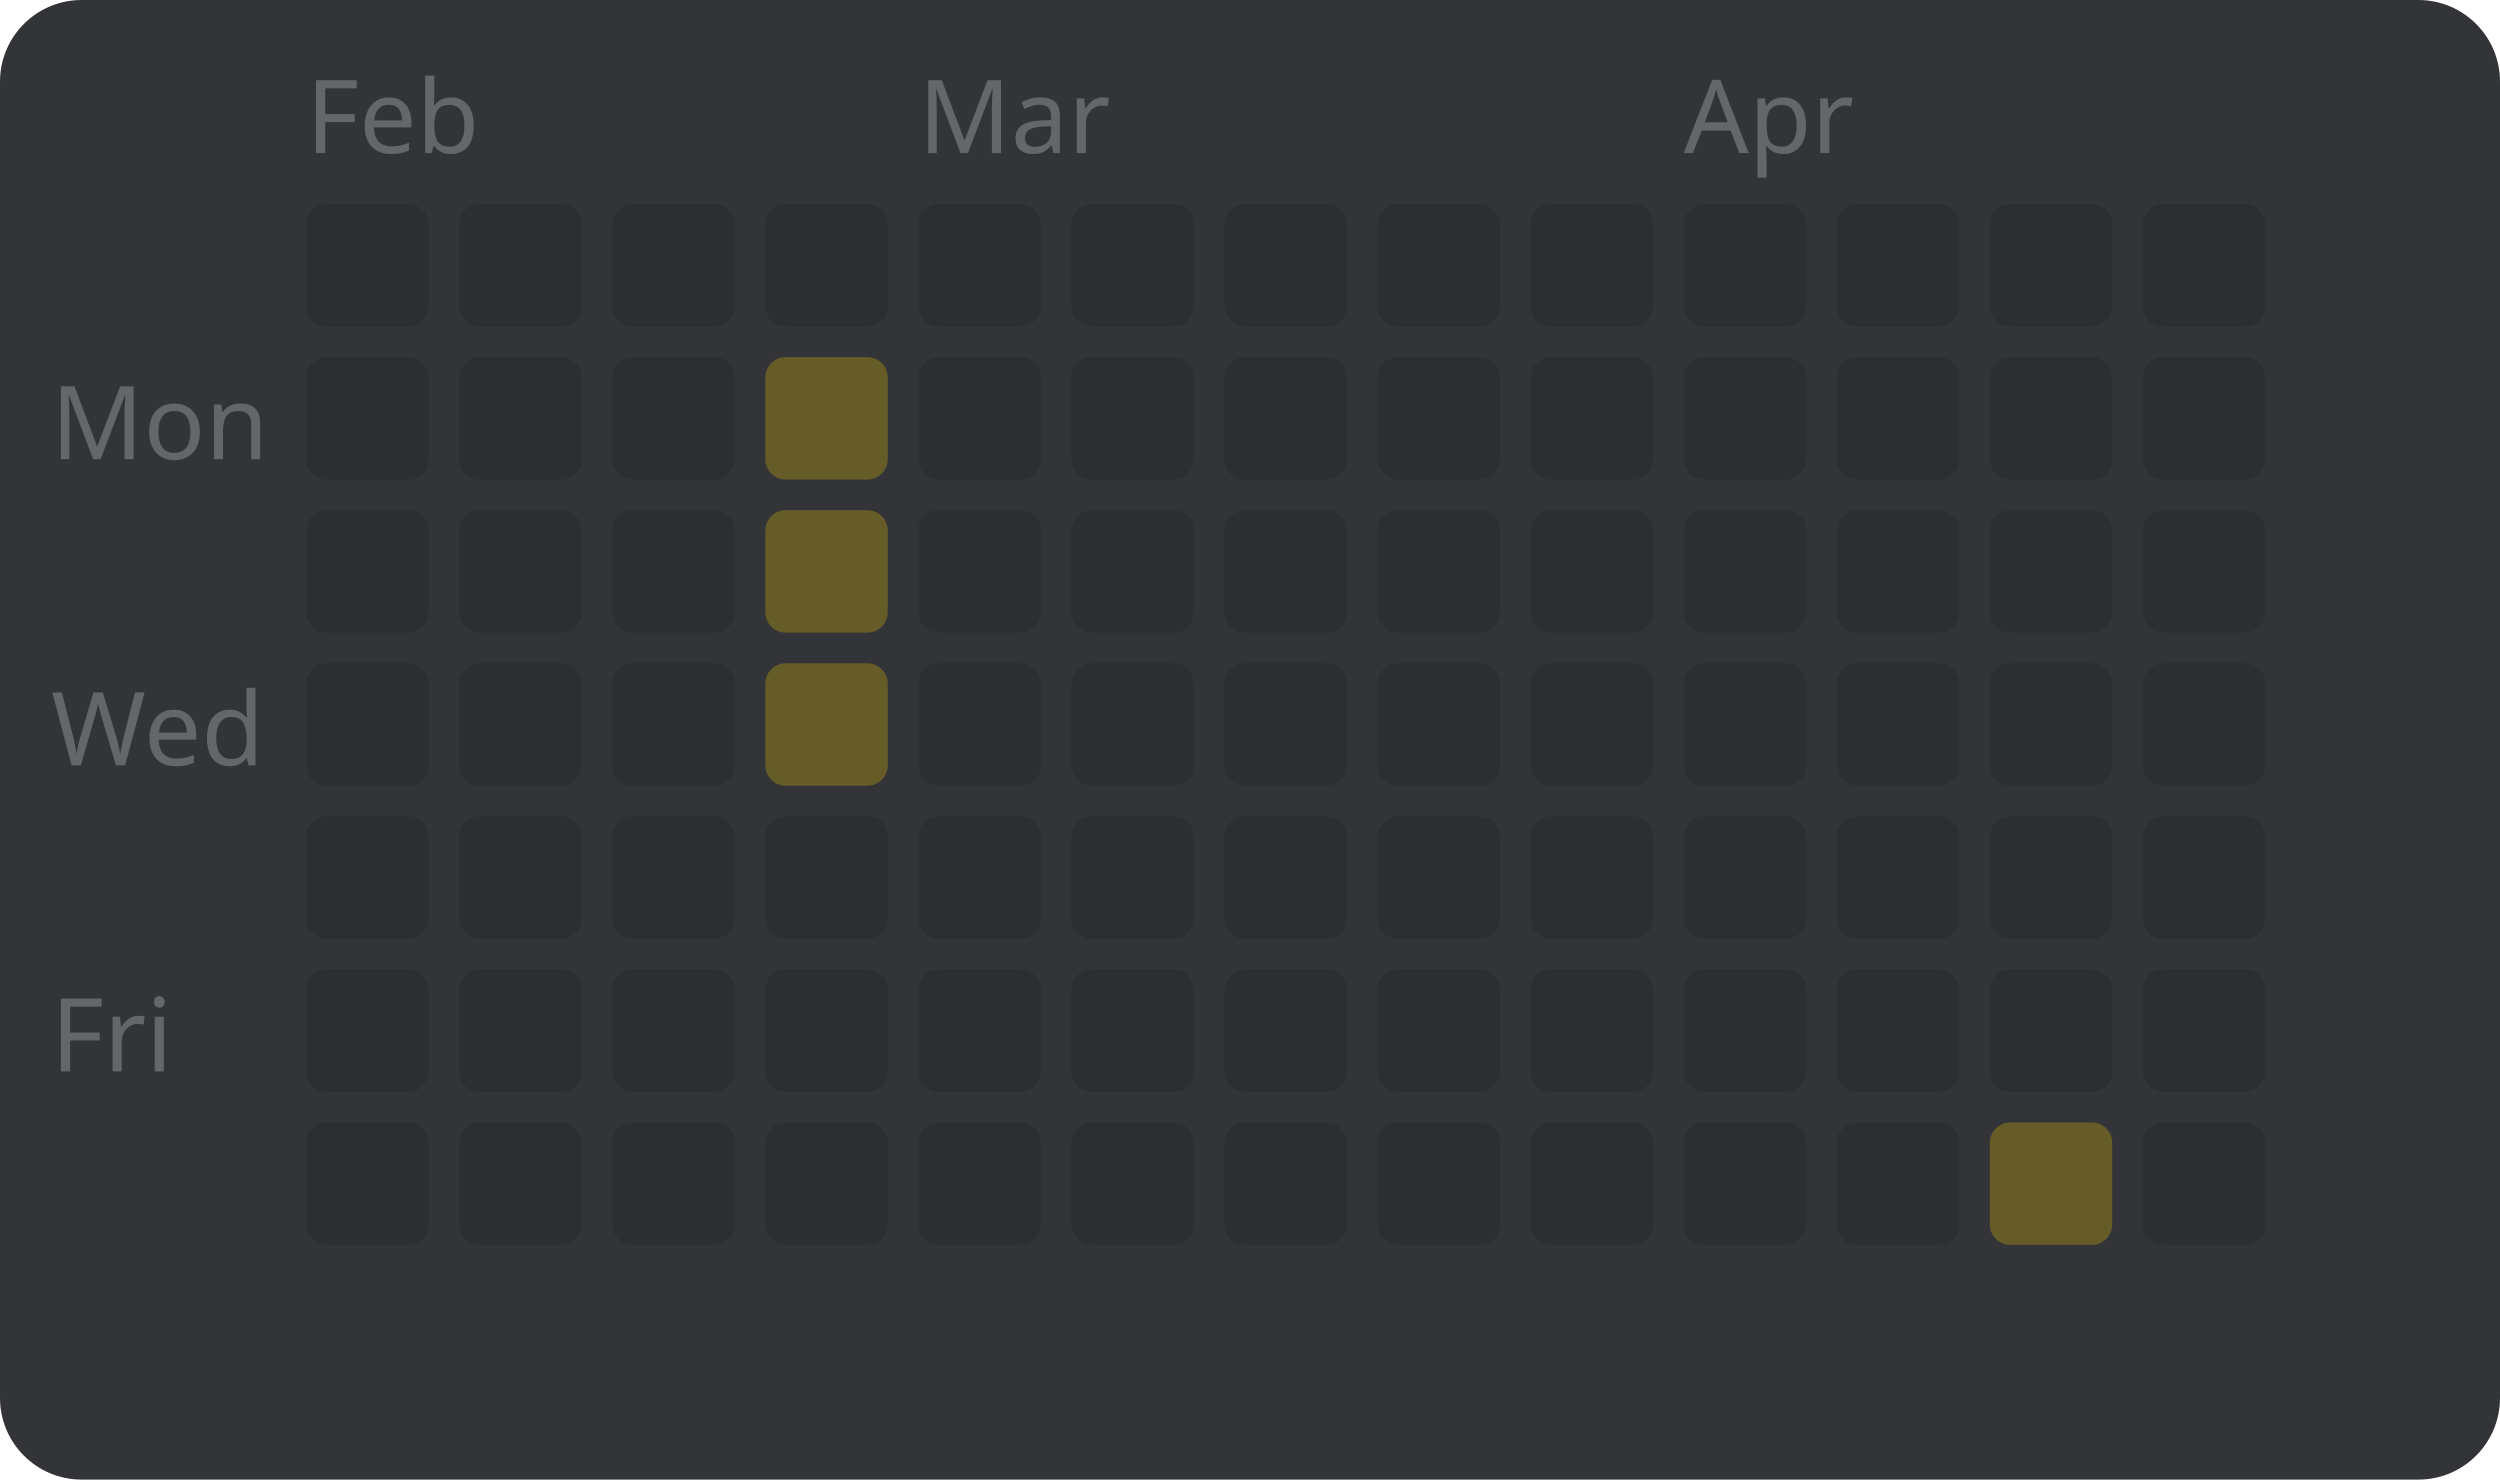
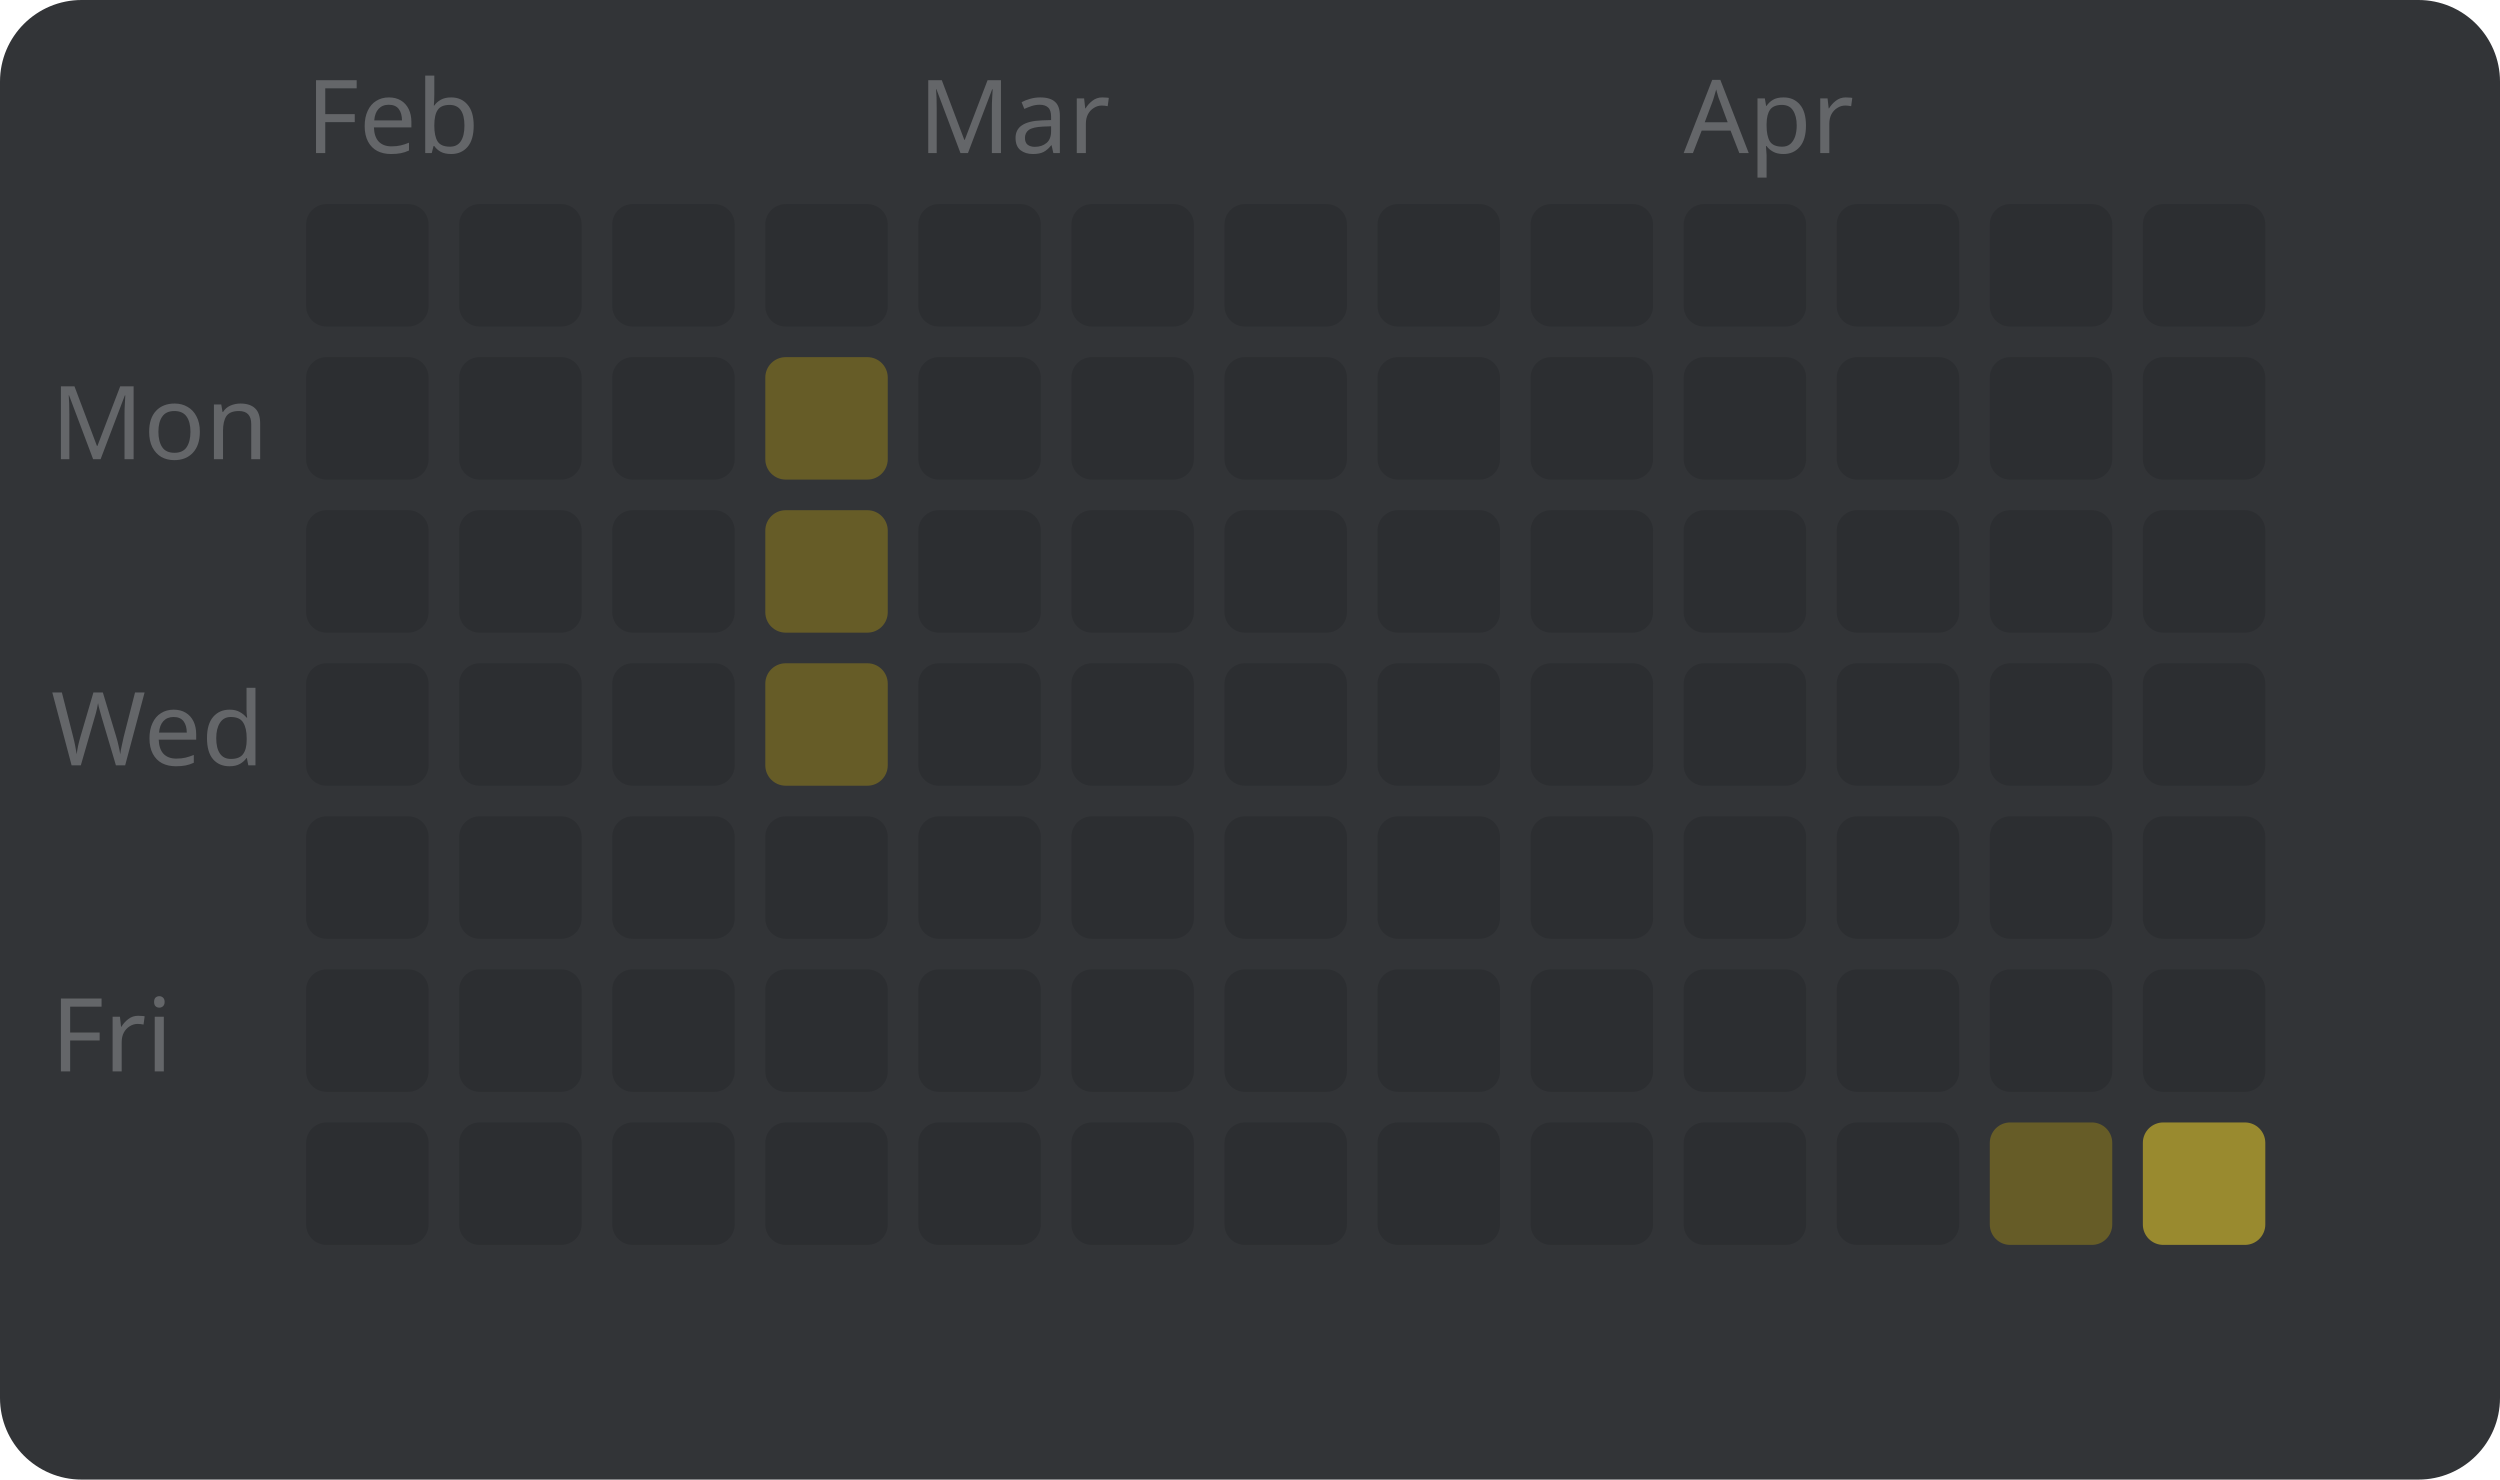
<svg xmlns="http://www.w3.org/2000/svg" width="245" height="145" viewBox="0 0 245 145" style="font-family: sans-serif; font-size: 10px;">
  <rect width="100%" height="100%" fill="#323437" rx="8" />
  <text x="5" y="45" fill="#646669">Mon</text>
  <text x="5" y="75" fill="#646669">Wed</text>
  <text x="5" y="105" fill="#646669">Fri</text>
  <text x="30" y="15" fill="#646669">Feb</text>
  <rect x="30" y="20" width="12" height="12" fill="#2c2e31" rx="2" />
  <rect x="30" y="35" width="12" height="12" fill="#2c2e31" rx="2" />
  <rect x="30" y="50" width="12" height="12" fill="#2c2e31" rx="2" />
  <rect x="30" y="65" width="12" height="12" fill="#2c2e31" rx="2" />
  <rect x="30" y="80" width="12" height="12" fill="#2c2e31" rx="2" />
  <rect x="30" y="95" width="12" height="12" fill="#2c2e31" rx="2" />
  <rect x="30" y="110" width="12" height="12" fill="#2c2e31" rx="2" />
  <rect x="45" y="20" width="12" height="12" fill="#2c2e31" rx="2" />
  <rect x="45" y="35" width="12" height="12" fill="#2c2e31" rx="2" />
  <rect x="45" y="50" width="12" height="12" fill="#2c2e31" rx="2" />
  <rect x="45" y="65" width="12" height="12" fill="#2c2e31" rx="2" />
  <rect x="45" y="80" width="12" height="12" fill="#2c2e31" rx="2" />
  <rect x="45" y="95" width="12" height="12" fill="#2c2e31" rx="2" />
  <rect x="45" y="110" width="12" height="12" fill="#2c2e31" rx="2" />
  <rect x="60" y="20" width="12" height="12" fill="#2c2e31" rx="2" />
  <rect x="60" y="35" width="12" height="12" fill="#2c2e31" rx="2" />
  <rect x="60" y="50" width="12" height="12" fill="#2c2e31" rx="2" />
  <rect x="60" y="65" width="12" height="12" fill="#2c2e31" rx="2" />
  <rect x="60" y="80" width="12" height="12" fill="#2c2e31" rx="2" />
  <rect x="60" y="95" width="12" height="12" fill="#2c2e31" rx="2" />
  <rect x="60" y="110" width="12" height="12" fill="#2c2e31" rx="2" />
  <rect x="75" y="20" width="12" height="12" fill="#2c2e31" rx="2" />
  <rect x="75" y="35" width="12" height="12" fill="#665c27" rx="2" />
  <rect x="75" y="50" width="12" height="12" fill="#665c27" rx="2" />
  <rect x="75" y="65" width="12" height="12" fill="#665c27" rx="2" />
  <rect x="75" y="80" width="12" height="12" fill="#2c2e31" rx="2" />
  <rect x="75" y="95" width="12" height="12" fill="#2c2e31" rx="2" />
  <rect x="75" y="110" width="12" height="12" fill="#2c2e31" rx="2" />
  <text x="90" y="15" fill="#646669">Mar</text>
  <rect x="90" y="20" width="12" height="12" fill="#2c2e31" rx="2" />
  <rect x="90" y="35" width="12" height="12" fill="#2c2e31" rx="2" />
  <rect x="90" y="50" width="12" height="12" fill="#2c2e31" rx="2" />
  <rect x="90" y="65" width="12" height="12" fill="#2c2e31" rx="2" />
  <rect x="90" y="80" width="12" height="12" fill="#2c2e31" rx="2" />
  <rect x="90" y="95" width="12" height="12" fill="#2c2e31" rx="2" />
  <rect x="90" y="110" width="12" height="12" fill="#2c2e31" rx="2" />
  <rect x="105" y="20" width="12" height="12" fill="#2c2e31" rx="2" />
  <rect x="105" y="35" width="12" height="12" fill="#2c2e31" rx="2" />
  <rect x="105" y="50" width="12" height="12" fill="#2c2e31" rx="2" />
  <rect x="105" y="65" width="12" height="12" fill="#2c2e31" rx="2" />
  <rect x="105" y="80" width="12" height="12" fill="#2c2e31" rx="2" />
  <rect x="105" y="95" width="12" height="12" fill="#2c2e31" rx="2" />
  <rect x="105" y="110" width="12" height="12" fill="#2c2e31" rx="2" />
  <rect x="120" y="20" width="12" height="12" fill="#2c2e31" rx="2" />
  <rect x="120" y="35" width="12" height="12" fill="#2c2e31" rx="2" />
  <rect x="120" y="50" width="12" height="12" fill="#2c2e31" rx="2" />
  <rect x="120" y="65" width="12" height="12" fill="#2c2e31" rx="2" />
  <rect x="120" y="80" width="12" height="12" fill="#2c2e31" rx="2" />
  <rect x="120" y="95" width="12" height="12" fill="#2c2e31" rx="2" />
  <rect x="120" y="110" width="12" height="12" fill="#2c2e31" rx="2" />
  <rect x="135" y="20" width="12" height="12" fill="#2c2e31" rx="2" />
  <rect x="135" y="35" width="12" height="12" fill="#2c2e31" rx="2" />
  <rect x="135" y="50" width="12" height="12" fill="#2c2e31" rx="2" />
  <rect x="135" y="65" width="12" height="12" fill="#2c2e31" rx="2" />
  <rect x="135" y="80" width="12" height="12" fill="#2c2e31" rx="2" />
  <rect x="135" y="95" width="12" height="12" fill="#2c2e31" rx="2" />
  <rect x="135" y="110" width="12" height="12" fill="#2c2e31" rx="2" />
  <rect x="150" y="20" width="12" height="12" fill="#2c2e31" rx="2" />
  <rect x="150" y="35" width="12" height="12" fill="#2c2e31" rx="2" />
  <rect x="150" y="50" width="12" height="12" fill="#2c2e31" rx="2" />
  <rect x="150" y="65" width="12" height="12" fill="#2c2e31" rx="2" />
  <rect x="150" y="80" width="12" height="12" fill="#2c2e31" rx="2" />
  <rect x="150" y="95" width="12" height="12" fill="#2c2e31" rx="2" />
  <rect x="150" y="110" width="12" height="12" fill="#2c2e31" rx="2" />
  <text x="165" y="15" fill="#646669">Apr</text>
  <rect x="165" y="20" width="12" height="12" fill="#2c2e31" rx="2" />
  <rect x="165" y="35" width="12" height="12" fill="#2c2e31" rx="2" />
  <rect x="165" y="50" width="12" height="12" fill="#2c2e31" rx="2" />
  <rect x="165" y="65" width="12" height="12" fill="#2c2e31" rx="2" />
  <rect x="165" y="80" width="12" height="12" fill="#2c2e31" rx="2" />
  <rect x="165" y="95" width="12" height="12" fill="#2c2e31" rx="2" />
  <rect x="165" y="110" width="12" height="12" fill="#2c2e31" rx="2" />
  <rect x="180" y="20" width="12" height="12" fill="#2c2e31" rx="2" />
  <rect x="180" y="35" width="12" height="12" fill="#2c2e31" rx="2" />
  <rect x="180" y="50" width="12" height="12" fill="#2c2e31" rx="2" />
  <rect x="180" y="65" width="12" height="12" fill="#2c2e31" rx="2" />
  <rect x="180" y="80" width="12" height="12" fill="#2c2e31" rx="2" />
  <rect x="180" y="95" width="12" height="12" fill="#2c2e31" rx="2" />
  <rect x="180" y="110" width="12" height="12" fill="#2c2e31" rx="2" />
  <rect x="195" y="20" width="12" height="12" fill="#2c2e31" rx="2" />
  <rect x="195" y="35" width="12" height="12" fill="#2c2e31" rx="2" />
  <rect x="195" y="50" width="12" height="12" fill="#2c2e31" rx="2" />
  <rect x="195" y="65" width="12" height="12" fill="#2c2e31" rx="2" />
  <rect x="195" y="80" width="12" height="12" fill="#2c2e31" rx="2" />
  <rect x="195" y="95" width="12" height="12" fill="#2c2e31" rx="2" />
  <rect x="195" y="110" width="12" height="12" fill="#665c27" rx="2" />
  <rect x="210" y="20" width="12" height="12" fill="#2c2e31" rx="2" />
  <rect x="210" y="35" width="12" height="12" fill="#2c2e31" rx="2" />
  <rect x="210" y="50" width="12" height="12" fill="#2c2e31" rx="2" />
  <rect x="210" y="65" width="12" height="12" fill="#2c2e31" rx="2" />
  <rect x="210" y="80" width="12" height="12" fill="#2c2e31" rx="2" />
  <rect x="210" y="95" width="12" height="12" fill="#2c2e31" rx="2" />
-   <rect x="210" y="110" width="12" height="12" fill="#2c2e31" rx="2" />
+   <rect x="210" y="110" width="12" height="12" fill="#998a2f" rx="2" />
</svg>
